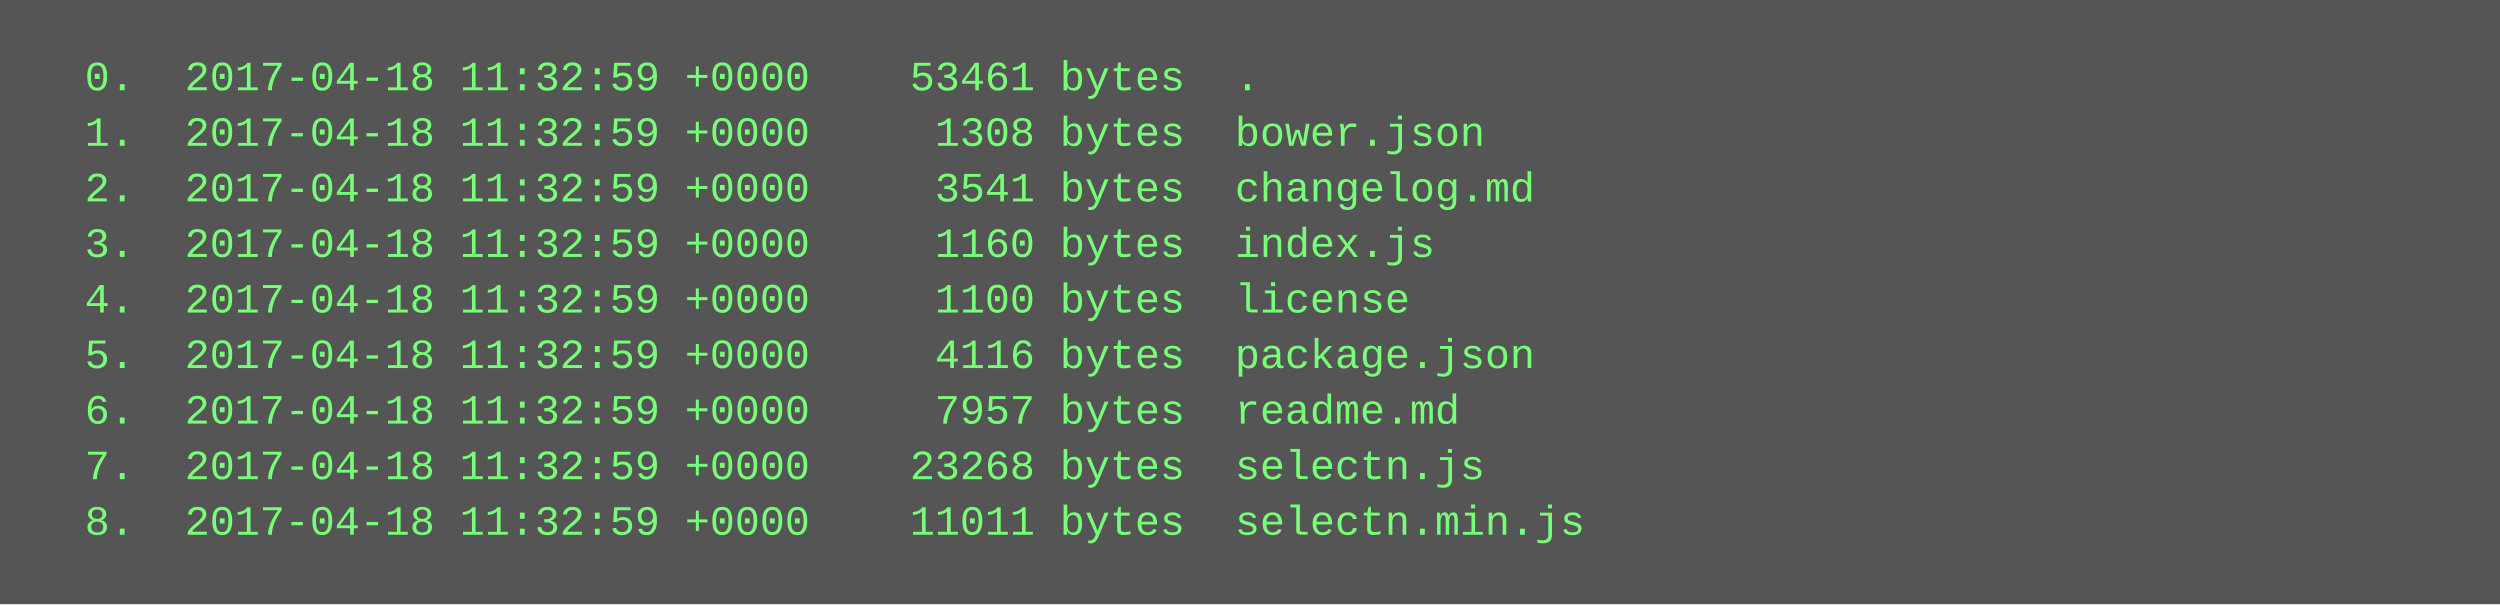
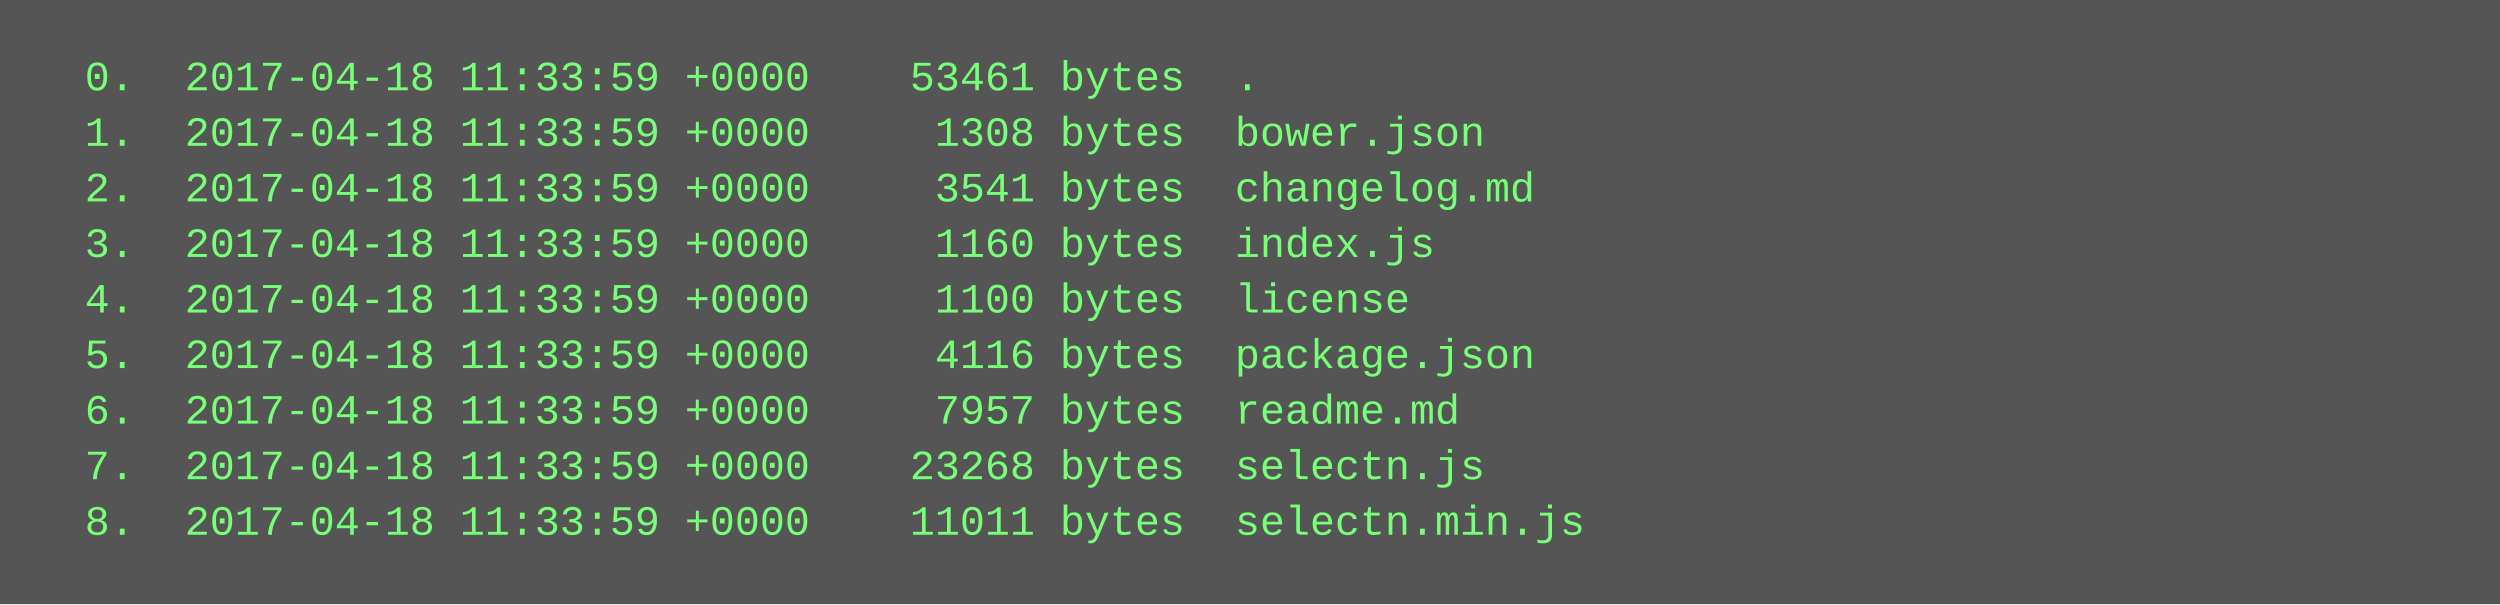
<svg xmlns="http://www.w3.org/2000/svg" height="174" width="720">
  <rect height="174" fill="#555" width="720" />
  <text fill="#7f7" font-family="Courier New" font-size="12" xml:space="preserve">
-     <tspan x="10" y="26">  0.  2017-04-18 11:32:59 +0000    53461 bytes  .</tspan>
-     <tspan x="10" y="42">  1.  2017-04-18 11:32:59 +0000     1308 bytes  bower.json</tspan>
-     <tspan x="10" y="58">  2.  2017-04-18 11:32:59 +0000     3541 bytes  changelog.md</tspan>
-     <tspan x="10" y="74">  3.  2017-04-18 11:32:59 +0000     1160 bytes  index.js</tspan>
-     <tspan x="10" y="90">  4.  2017-04-18 11:32:59 +0000     1100 bytes  license</tspan>
-     <tspan x="10" y="106">  5.  2017-04-18 11:32:59 +0000     4116 bytes  package.json</tspan>
-     <tspan x="10" y="122">  6.  2017-04-18 11:32:59 +0000     7957 bytes  readme.md</tspan>
-     <tspan x="10" y="138">  7.  2017-04-18 11:32:59 +0000    23268 bytes  selectn.js</tspan>
-     <tspan x="10" y="154">  8.  2017-04-18 11:32:59 +0000    11011 bytes  selectn.min.js</tspan>
+     <tspan x="10" y="26">  0.  2017-04-18 11:33:59 +0000    53461 bytes  .</tspan>
+     <tspan x="10" y="42">  1.  2017-04-18 11:33:59 +0000     1308 bytes  bower.json</tspan>
+     <tspan x="10" y="58">  2.  2017-04-18 11:33:59 +0000     3541 bytes  changelog.md</tspan>
+     <tspan x="10" y="74">  3.  2017-04-18 11:33:59 +0000     1160 bytes  index.js</tspan>
+     <tspan x="10" y="90">  4.  2017-04-18 11:33:59 +0000     1100 bytes  license</tspan>
+     <tspan x="10" y="106">  5.  2017-04-18 11:33:59 +0000     4116 bytes  package.json</tspan>
+     <tspan x="10" y="122">  6.  2017-04-18 11:33:59 +0000     7957 bytes  readme.md</tspan>
+     <tspan x="10" y="138">  7.  2017-04-18 11:33:59 +0000    23268 bytes  selectn.js</tspan>
+     <tspan x="10" y="154">  8.  2017-04-18 11:33:59 +0000    11011 bytes  selectn.min.js</tspan>
  </text>
</svg>
